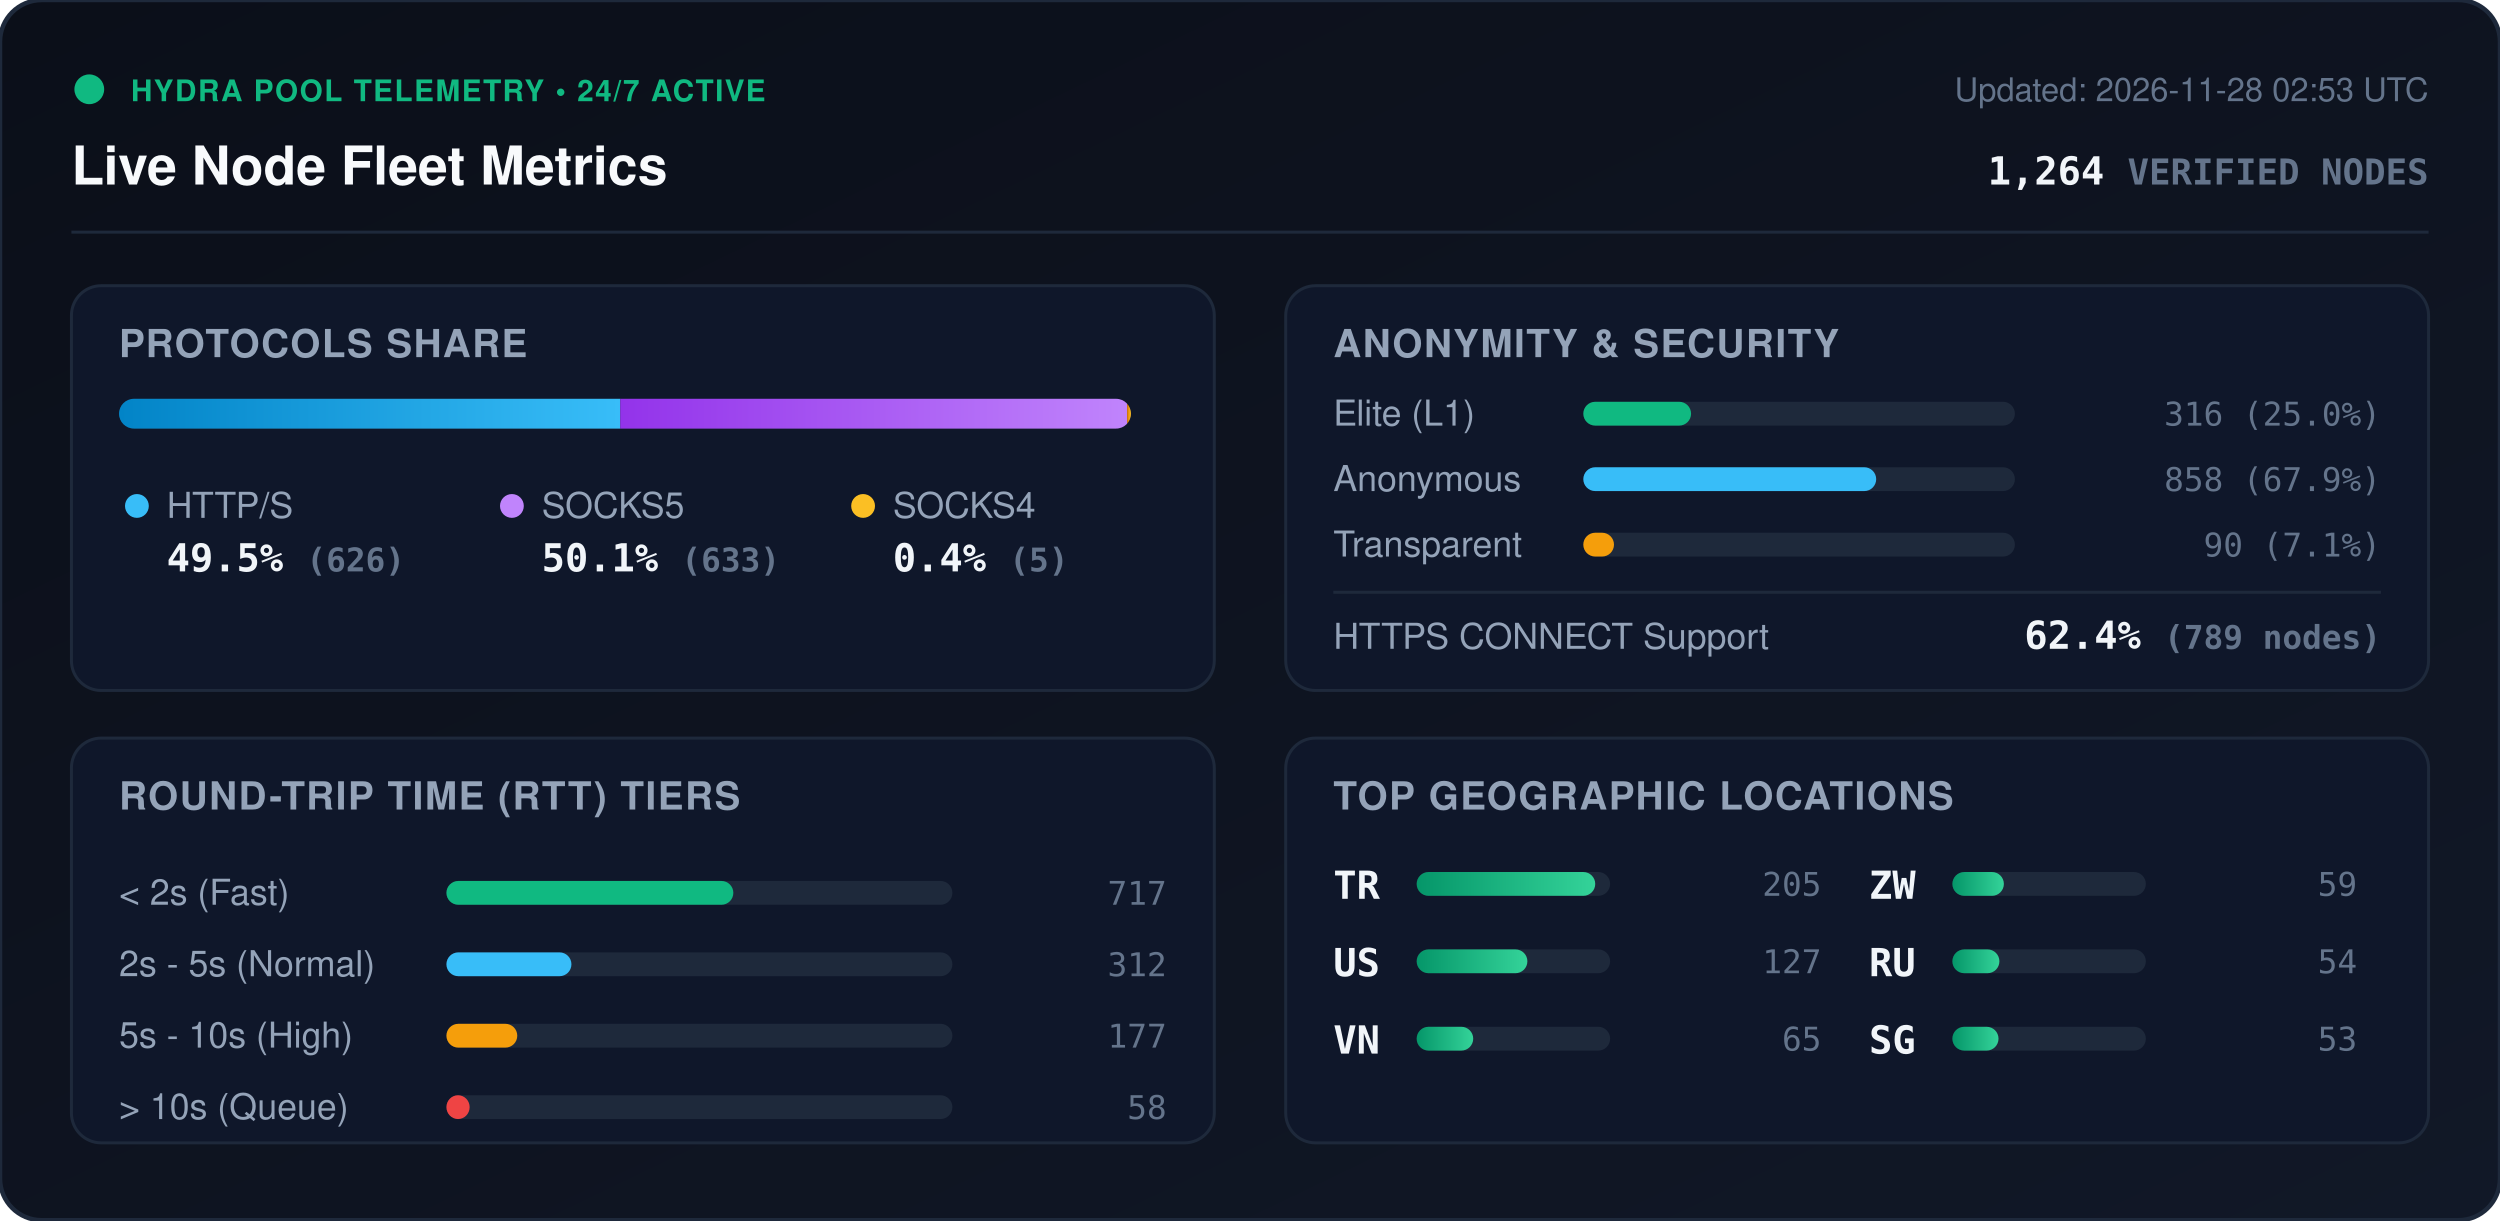
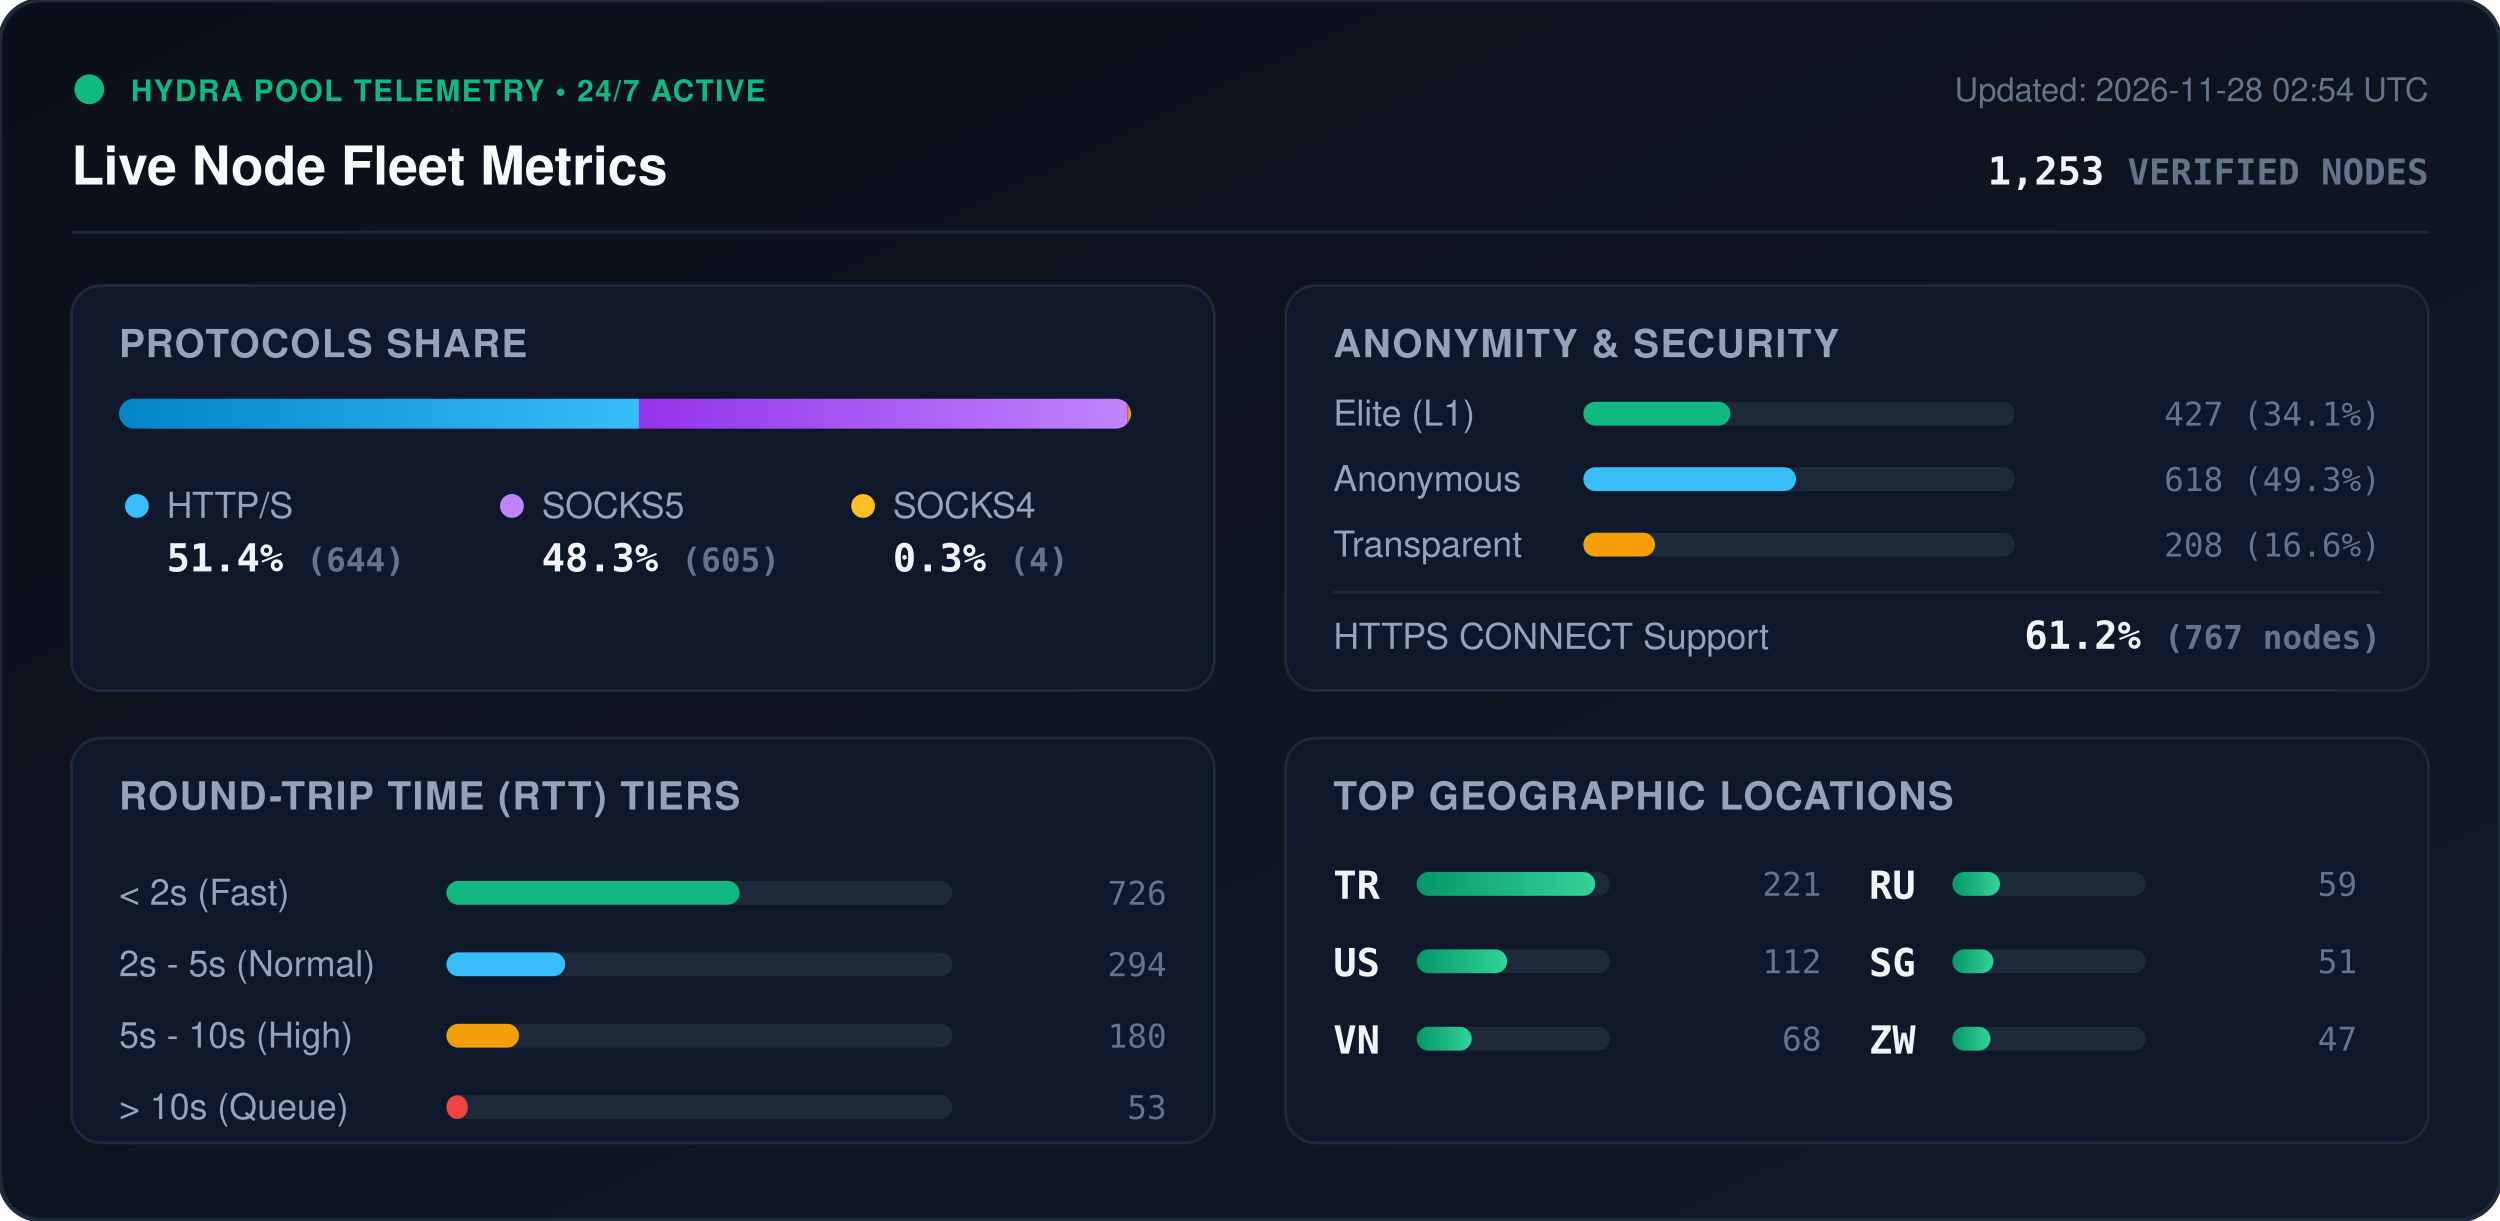
<svg xmlns="http://www.w3.org/2000/svg" viewBox="0 0 840 410" width="840" height="410" style="max-width: 100%; height: auto;">
  <defs>
    <linearGradient id="bg" x1="0%" y1="0%" x2="100%" y2="100%">
      <stop offset="0%" stop-color="#0b0f19" />
      <stop offset="100%" stop-color="#111827" />
    </linearGradient>
    <linearGradient id="bar-http" x1="0%" y1="0%" x2="100%" y2="0%">
      <stop offset="0%" stop-color="#0284c7" />
      <stop offset="100%" stop-color="#38bdf8" />
    </linearGradient>
    <linearGradient id="bar-socks5" x1="0%" y1="0%" x2="100%" y2="0%">
      <stop offset="0%" stop-color="#9333ea" />
      <stop offset="100%" stop-color="#c084fc" />
    </linearGradient>
    <linearGradient id="bar-socks4" x1="0%" y1="0%" x2="100%" y2="0%">
      <stop offset="0%" stop-color="#d97706" />
      <stop offset="100%" stop-color="#fbbf24" />
    </linearGradient>
    <linearGradient id="bar-green" x1="0%" y1="0%" x2="100%" y2="0%">
      <stop offset="0%" stop-color="#059669" />
      <stop offset="100%" stop-color="#34d399" />
    </linearGradient>
    <clipPath id="prog-track-clip">
      <rect width="340.0" height="10" rx="5" />
    </clipPath>
    <style>
      .title { font: 700 18px -apple-system, BlinkMacSystemFont, 'Segoe UI', Helvetica, Arial, sans-serif; fill: #f8fafc; }
      .sub { font: 500 11px -apple-system, BlinkMacSystemFont, 'Segoe UI', Helvetica, Arial, sans-serif; fill: #64748b; }
      .section-hdr { font: 600 13px -apple-system, BlinkMacSystemFont, 'Segoe UI', Helvetica, Arial, sans-serif; fill: #94a3b8; letter-spacing: 0.5px; }
      .metric-val { font: 700 13px -apple-system, BlinkMacSystemFont, 'Segoe UI', Helvetica, Arial, sans-serif; fill: #f1f5f9; }
      .metric-lbl { font: 500 12px -apple-system, BlinkMacSystemFont, 'Segoe UI', Helvetica, Arial, sans-serif; fill: #94a3b8; }
      .badge-txt { font: 700 10px -apple-system, BlinkMacSystemFont, 'Segoe UI', Helvetica, Arial, sans-serif; fill: #10b981; letter-spacing: 0.5px; }
      .mono { font-family: ui-monospace, SFMono-Regular, Menlo, Monaco, Consolas, monospace; }
      .pulse { animation: beacon 2s infinite ease-in-out; }
      @keyframes beacon { 0%, 100% { opacity: 1; } 50% { opacity: 0.35; } }
    </style>
  </defs>
  <rect width="840" height="410" rx="14" fill="url(#bg)" stroke="#1e293b" stroke-width="1.5" />
  <g transform="translate(24, 24)">
    <circle cx="6" cy="6" r="5" fill="#10b981" class="pulse" />
    <text x="20" y="10" class="badge-txt">HYDRA POOL TELEMETRY • 24/7 ACTIVE</text>
    <text x="0" y="38" class="title">Live Node Fleet Metrics</text>
-     <text x="792" y="10" text-anchor="end" class="sub">Updated: 2026-11-28 02:53 UTC</text>
-     <text x="792" y="38" text-anchor="end" class="metric-val mono" fill="#38bdf8">1,264 <tspan font-size="12" fill="#64748b">VERIFIED NODES</tspan>
+     <text x="792" y="10" text-anchor="end" class="sub">Updated: 2026-11-28 02:54 UTC</text>
+     <text x="792" y="38" text-anchor="end" class="metric-val mono" fill="#38bdf8">1,253 <tspan font-size="12" fill="#64748b">VERIFIED NODES</tspan>
    </text>
  </g>
  <line x1="24" y1="78" x2="816" y2="78" stroke="#1e293b" stroke-width="1" />
  <g transform="translate(24, 96)">
    <rect width="384" height="136" rx="10" fill="#0f172a" stroke="#1e293b" />
    <text x="16" y="24" class="section-hdr">PROTOCOLS SHARE</text>
    <g transform="translate(16, 38)">
      <rect width="340.0" height="10" rx="5" fill="#1e293b" />
      <g clip-path="url(#prog-track-clip)">
-         <rect x="0" width="168.4" height="10" fill="url(#bar-http)" />
-         <rect x="168.4" width="170.3" height="10" fill="url(#bar-socks5)" />
-         <rect x="338.7" width="1.3" height="10" fill="url(#bar-socks4)" />
+         <rect x="0" width="174.7" height="10" fill="url(#bar-http)" />
+         <rect x="174.7" width="164.2" height="10" fill="url(#bar-socks5)" />
+         <rect x="338.9" width="1.1" height="10" fill="url(#bar-socks4)" />
      </g>
    </g>
    <g transform="translate(16, 68)">
      <circle cx="6" cy="6" r="4" fill="#38bdf8" />
      <text x="16" y="10" class="metric-lbl">HTTP/S</text>
-       <text x="16" y="28" class="metric-val mono">49.5% <tspan font-size="11" fill="#64748b">(626)</tspan>
+       <text x="16" y="28" class="metric-val mono">51.4% <tspan font-size="11" fill="#64748b">(644)</tspan>
      </text>
      <circle cx="132" cy="6" r="4" fill="#c084fc" />
      <text x="142" y="10" class="metric-lbl">SOCKS5</text>
-       <text x="142" y="28" class="metric-val mono">50.1% <tspan font-size="11" fill="#64748b">(633)</tspan>
+       <text x="142" y="28" class="metric-val mono">48.3% <tspan font-size="11" fill="#64748b">(605)</tspan>
      </text>
      <circle cx="250" cy="6" r="4" fill="#fbbf24" />
      <text x="260" y="10" class="metric-lbl">SOCKS4</text>
-       <text x="260" y="28" class="metric-val mono">0.4% <tspan font-size="11" fill="#64748b">(5)</tspan>
+       <text x="260" y="28" class="metric-val mono">0.3% <tspan font-size="11" fill="#64748b">(4)</tspan>
      </text>
    </g>
  </g>
  <g transform="translate(432, 96)">
    <rect width="384" height="136" rx="10" fill="#0f172a" stroke="#1e293b" />
    <text x="16" y="24" class="section-hdr">ANONYMITY &amp; SECURITY</text>
    <text x="16" y="47" class="metric-lbl">Elite (L1)</text>
    <rect x="100" y="39" width="145.0" height="8" rx="4" fill="#1e293b" />
-     <rect x="100" y="39" width="36.2" height="8" rx="4" fill="#10b981" />
-     <text x="368" y="47" text-anchor="end" class="mono sub" fill="#e2e8f0">316 (25.0%)</text>
+     <rect x="100" y="39" width="49.4" height="8" rx="4" fill="#10b981" />
+     <text x="368" y="47" text-anchor="end" class="mono sub" fill="#e2e8f0">427 (34.1%)</text>
    <text x="16" y="69" class="metric-lbl">Anonymous</text>
    <rect x="100" y="61" width="145.0" height="8" rx="4" fill="#1e293b" />
-     <rect x="100" y="61" width="98.4" height="8" rx="4" fill="#38bdf8" />
-     <text x="368" y="69" text-anchor="end" class="mono sub" fill="#e2e8f0">858 (67.9%)</text>
+     <rect x="100" y="61" width="71.5" height="8" rx="4" fill="#38bdf8" />
+     <text x="368" y="69" text-anchor="end" class="mono sub" fill="#e2e8f0">618 (49.3%)</text>
    <text x="16" y="91" class="metric-lbl">Transparent</text>
    <rect x="100" y="83" width="145.0" height="8" rx="4" fill="#1e293b" />
-     <rect x="100" y="83" width="10.3" height="8" rx="4" fill="#f59e0b" />
-     <text x="368" y="91" text-anchor="end" class="mono sub" fill="#e2e8f0">90 (7.1%)</text>
+     <rect x="100" y="83" width="24.1" height="8" rx="4" fill="#f59e0b" />
+     <text x="368" y="91" text-anchor="end" class="mono sub" fill="#e2e8f0">208 (16.6%)</text>
    <line x1="16" y1="103" x2="368" y2="103" stroke="#1e293b" stroke-width="1" />
    <text x="16" y="122" class="metric-lbl">HTTPS CONNECT Support</text>
-     <text x="368" y="122" text-anchor="end" class="metric-val mono" fill="#34d399">62.4% <tspan font-size="11" fill="#64748b">(789 nodes)</tspan>
+     <text x="368" y="122" text-anchor="end" class="metric-val mono" fill="#34d399">61.2% <tspan font-size="11" fill="#64748b">(767 nodes)</tspan>
    </text>
  </g>
  <g transform="translate(24, 248)">
    <rect width="384" height="136" rx="10" fill="#0f172a" stroke="#1e293b" />
    <text x="16" y="24" class="section-hdr">ROUND-TRIP TIME (RTT) TIERS</text>
    <g transform="translate(16, 42)">
      <text x="0" y="14" class="metric-lbl">&lt; 2s (Fast)</text>
      <rect x="110" y="6" width="170" height="8" rx="4" fill="#1e293b" />
-       <rect x="110" y="6" width="96.4" height="8" rx="4" fill="#10b981" />
-       <text x="352" y="14" text-anchor="end" class="mono sub">717</text>
+       <rect x="110" y="6" width="98.5" height="8" rx="4" fill="#10b981" />
+       <text x="352" y="14" text-anchor="end" class="mono sub">726</text>
      <text x="0" y="38" class="metric-lbl">2s - 5s (Normal)</text>
      <rect x="110" y="30" width="170" height="8" rx="4" fill="#1e293b" />
-       <rect x="110" y="30" width="42.0" height="8" rx="4" fill="#38bdf8" />
-       <text x="352" y="38" text-anchor="end" class="mono sub">312</text>
+       <rect x="110" y="30" width="39.9" height="8" rx="4" fill="#38bdf8" />
+       <text x="352" y="38" text-anchor="end" class="mono sub">294</text>
      <text x="0" y="62" class="metric-lbl">5s - 10s (High)</text>
      <rect x="110" y="54" width="170" height="8" rx="4" fill="#1e293b" />
-       <rect x="110" y="54" width="23.8" height="8" rx="4" fill="#f59e0b" />
-       <text x="352" y="62" text-anchor="end" class="mono sub">177</text>
+       <rect x="110" y="54" width="24.4" height="8" rx="4" fill="#f59e0b" />
+       <text x="352" y="62" text-anchor="end" class="mono sub">180</text>
      <text x="0" y="86" class="metric-lbl">&gt; 10s (Queue)</text>
      <rect x="110" y="78" width="170" height="8" rx="4" fill="#1e293b" />
-       <rect x="110" y="78" width="7.8" height="8" rx="4" fill="#ef4444" />
-       <text x="352" y="86" text-anchor="end" class="mono sub">58</text>
+       <rect x="110" y="78" width="7.2" height="8" rx="4" fill="#ef4444" />
+       <text x="352" y="86" text-anchor="end" class="mono sub">53</text>
    </g>
  </g>
  <g transform="translate(432, 248)">
    <rect width="384" height="136" rx="10" fill="#0f172a" stroke="#1e293b" />
    <text x="16" y="24" class="section-hdr">TOP GEOGRAPHIC LOCATIONS</text>
    <g transform="translate(16, 42)">
      <g transform="translate(0, 0)">
        <text x="0" y="12" class="mono metric-val" font-size="12">TR</text>
        <rect x="28" y="3" width="65" height="8" rx="4" fill="#1e293b" />
        <rect x="28" y="3" width="60.0" height="8" rx="4" fill="url(#bar-green)" />
-         <text x="164" y="11" text-anchor="end" class="mono sub">205</text>
+         <text x="164" y="11" text-anchor="end" class="mono sub">221</text>
      </g>
      <g transform="translate(0, 26)">
        <text x="0" y="12" class="mono metric-val" font-size="12">US</text>
        <rect x="28" y="3" width="65" height="8" rx="4" fill="#1e293b" />
-         <rect x="28" y="3" width="37.2" height="8" rx="4" fill="url(#bar-green)" />
-         <text x="164" y="11" text-anchor="end" class="mono sub">127</text>
+         <rect x="28" y="3" width="30.4" height="8" rx="4" fill="url(#bar-green)" />
+         <text x="164" y="11" text-anchor="end" class="mono sub">112</text>
      </g>
      <g transform="translate(0, 52)">
        <text x="0" y="12" class="mono metric-val" font-size="12">VN</text>
        <rect x="28" y="3" width="65" height="8" rx="4" fill="#1e293b" />
-         <rect x="28" y="3" width="19.0" height="8" rx="4" fill="url(#bar-green)" />
-         <text x="164" y="11" text-anchor="end" class="mono sub">65</text>
+         <rect x="28" y="3" width="18.5" height="8" rx="4" fill="url(#bar-green)" />
+         <text x="164" y="11" text-anchor="end" class="mono sub">68</text>
      </g>
      <g transform="translate(180, 0)">
-         <text x="0" y="12" class="mono metric-val" font-size="12">ZW</text>
+         <text x="0" y="12" class="mono metric-val" font-size="12">RU</text>
        <rect x="28" y="3" width="65" height="8" rx="4" fill="#1e293b" />
-         <rect x="28" y="3" width="17.3" height="8" rx="4" fill="url(#bar-green)" />
+         <rect x="28" y="3" width="16.0" height="8" rx="4" fill="url(#bar-green)" />
        <text x="164" y="11" text-anchor="end" class="mono sub">59</text>
      </g>
      <g transform="translate(180, 26)">
-         <text x="0" y="12" class="mono metric-val" font-size="12">RU</text>
+         <text x="0" y="12" class="mono metric-val" font-size="12">SG</text>
        <rect x="28" y="3" width="65" height="8" rx="4" fill="#1e293b" />
-         <rect x="28" y="3" width="15.8" height="8" rx="4" fill="url(#bar-green)" />
-         <text x="164" y="11" text-anchor="end" class="mono sub">54</text>
+         <rect x="28" y="3" width="13.8" height="8" rx="4" fill="url(#bar-green)" />
+         <text x="164" y="11" text-anchor="end" class="mono sub">51</text>
      </g>
      <g transform="translate(180, 52)">
-         <text x="0" y="12" class="mono metric-val" font-size="12">SG</text>
+         <text x="0" y="12" class="mono metric-val" font-size="12">ZW</text>
        <rect x="28" y="3" width="65" height="8" rx="4" fill="#1e293b" />
-         <rect x="28" y="3" width="15.5" height="8" rx="4" fill="url(#bar-green)" />
-         <text x="164" y="11" text-anchor="end" class="mono sub">53</text>
+         <rect x="28" y="3" width="12.8" height="8" rx="4" fill="url(#bar-green)" />
+         <text x="164" y="11" text-anchor="end" class="mono sub">47</text>
      </g>
    </g>
  </g>
</svg>
